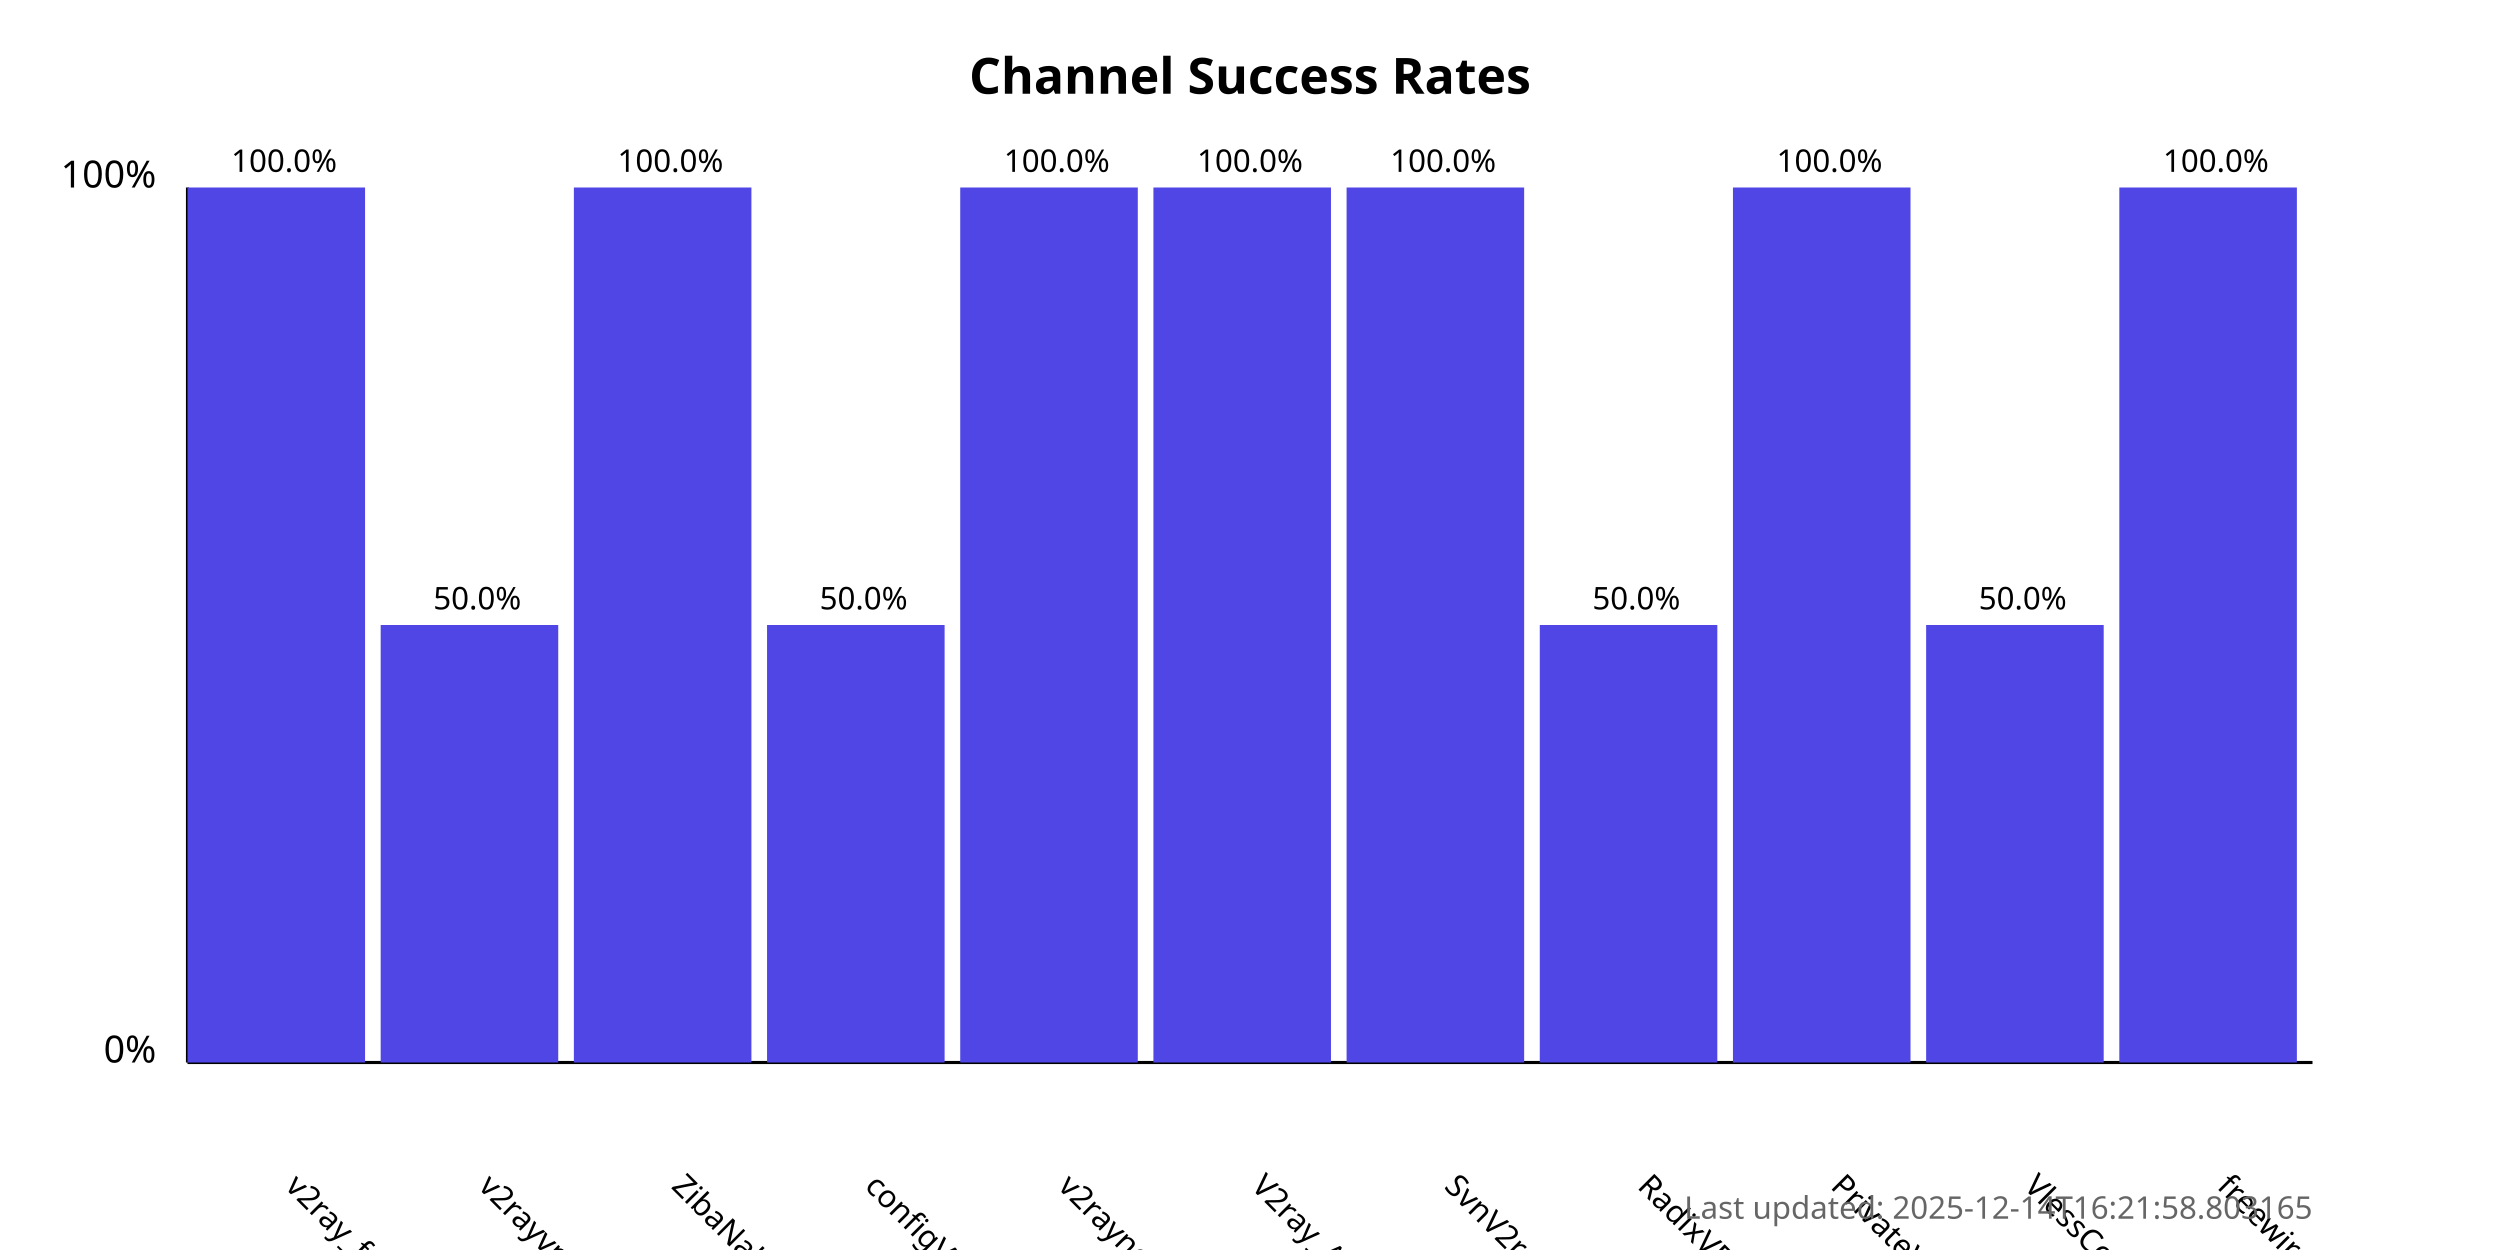
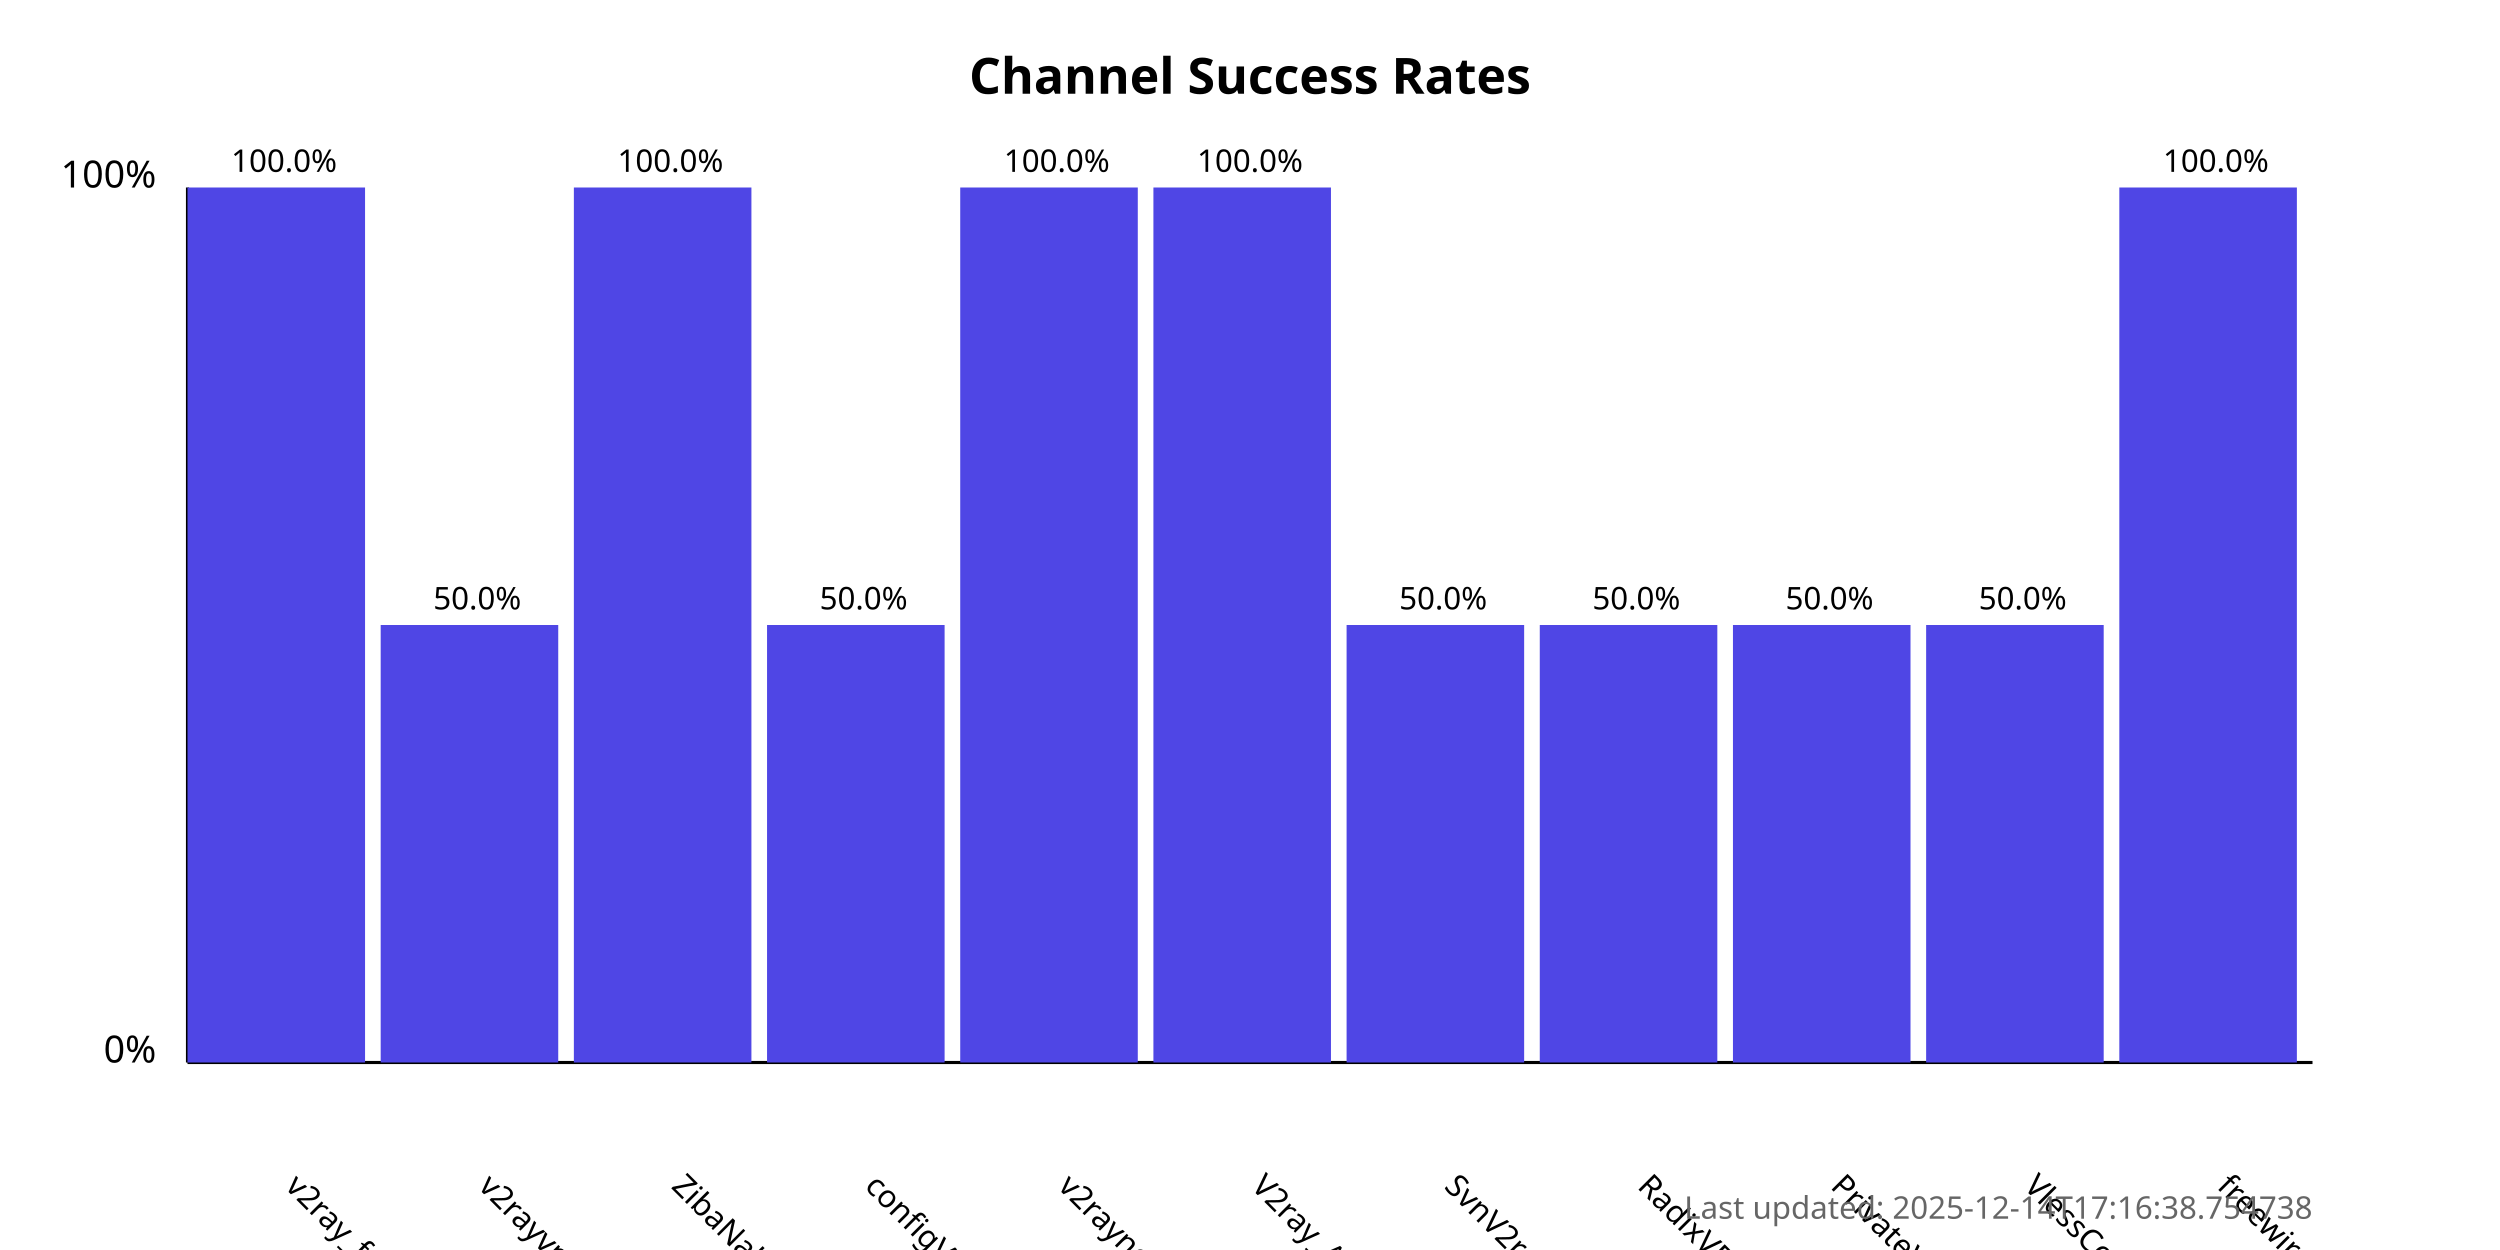
<svg xmlns="http://www.w3.org/2000/svg" width="800" height="400">
  <style>
            .chart-title { font: bold 16px sans-serif; }
            .axis-label { font: 12px sans-serif; }
            .tick-label { font: 10px sans-serif; }
            .bar { fill: #4f46e5; }
            .bar:hover { fill: #6366f1; }
            .timestamp { font: 10px sans-serif; fill: #666; }
        </style>
  <text x="400.0" y="30" text-anchor="middle" class="chart-title">
            Channel Success Rates
        </text>
  <line x1="60" y1="340" x2="60" y2="60" stroke="black" stroke-width="1" />
  <line x1="60" y1="340" x2="740" y2="340" stroke="black" stroke-width="1" />
  <text x="50" y="340" text-anchor="end" class="axis-label">0%</text>
  <text x="50" y="60" text-anchor="end" class="axis-label">100%</text>
  <g>
    <rect x="60" y="60.0" width="56.818" height="280.0" class="bar" />
    <text x="90.909" y="380" transform="rotate(45, 90.90909, 380)" text-anchor="start" class="tick-label">
                v2ray_free_conf
            </text>
    <text x="90.909" y="55.0" text-anchor="middle" class="tick-label">
                100.0%
            </text>
  </g>
  <g>
    <rect x="121.818" y="200.0" width="56.818" height="140.0" class="bar" />
    <text x="152.727" y="380" transform="rotate(45, 152.7273, 380)" text-anchor="start" class="tick-label">
                v2rayvpno
            </text>
    <text x="152.727" y="195.0" text-anchor="middle" class="tick-label">
                50.0%
            </text>
  </g>
  <g>
    <rect x="183.636" y="60.0" width="56.818" height="280.0" class="bar" />
    <text x="214.545" y="380" transform="rotate(45, 214.5455, 380)" text-anchor="start" class="tick-label">
                ZibaNabz
            </text>
    <text x="214.545" y="55.0" text-anchor="middle" class="tick-label">
                100.0%
            </text>
  </g>
  <g>
    <rect x="245.455" y="200.0" width="56.818" height="140.0" class="bar" />
    <text x="276.364" y="380" transform="rotate(45, 276.3636, 380)" text-anchor="start" class="tick-label">
                configV2rayForFree
            </text>
    <text x="276.364" y="195.0" text-anchor="middle" class="tick-label">
                50.0%
            </text>
  </g>
  <g>
    <rect x="307.273" y="60.0" width="56.818" height="280.0" class="bar" />
    <text x="338.182" y="380" transform="rotate(45, 338.1818, 380)" text-anchor="start" class="tick-label">
                v2rayngvpn
            </text>
    <text x="338.182" y="55.0" text-anchor="middle" class="tick-label">
                100.0%
            </text>
  </g>
  <g>
    <rect x="369.091" y="60.0" width="56.818" height="280.0" class="bar" />
    <text x="400.0" y="380" transform="rotate(45, 400.0, 380)" text-anchor="start" class="tick-label">
                V2ray_Alpha
            </text>
    <text x="400.0" y="55.0" text-anchor="middle" class="tick-label">
                100.0%
            </text>
  </g>
  <g>
-     <rect x="430.909" y="60.0" width="56.818" height="280.0" class="bar" />
+     <rect x="430.909" y="200.0" width="56.818" height="140.0" class="bar" />
    <text x="461.818" y="380" transform="rotate(45, 461.8182, 380)" text-anchor="start" class="tick-label">
                SvnV2ray
            </text>
-     <text x="461.818" y="55.0" text-anchor="middle" class="tick-label">
-                 100.0%
+     <text x="461.818" y="195.0" text-anchor="middle" class="tick-label">
+                 50.0%
            </text>
  </g>
  <g>
    <rect x="492.727" y="200.0" width="56.818" height="140.0" class="bar" />
    <text x="523.636" y="380" transform="rotate(45, 523.6364, 380)" text-anchor="start" class="tick-label">
                RadixVPN
            </text>
    <text x="523.636" y="195.0" text-anchor="middle" class="tick-label">
                50.0%
            </text>
  </g>
  <g>
-     <rect x="554.545" y="60.0" width="56.818" height="280.0" class="bar" />
+     <rect x="554.545" y="200.0" width="56.818" height="140.0" class="bar" />
    <text x="585.455" y="380" transform="rotate(45, 585.4545, 380)" text-anchor="start" class="tick-label">
                PrivateVPNs
            </text>
-     <text x="585.455" y="55.0" text-anchor="middle" class="tick-label">
-                 100.0%
+     <text x="585.455" y="195.0" text-anchor="middle" class="tick-label">
+                 50.0%
            </text>
  </g>
  <g>
    <rect x="616.364" y="200.0" width="56.818" height="140.0" class="bar" />
    <text x="647.273" y="380" transform="rotate(45, 647.2727, 380)" text-anchor="start" class="tick-label">
                VlessConfig
            </text>
    <text x="647.273" y="195.0" text-anchor="middle" class="tick-label">
                50.0%
            </text>
  </g>
  <g>
    <rect x="678.182" y="60.0" width="56.818" height="280.0" class="bar" />
    <text x="709.091" y="380" transform="rotate(45, 709.0909, 380)" text-anchor="start" class="tick-label">
                freewireguard
            </text>
    <text x="709.091" y="55.0" text-anchor="middle" class="tick-label">
                100.0%
            </text>
  </g>
  <text x="740" y="390" text-anchor="end" class="timestamp">
-             Last updated: 2025-12-14T16:21:58.803165
+             Last updated: 2025-12-14T17:16:38.754738
        </text>
</svg>
